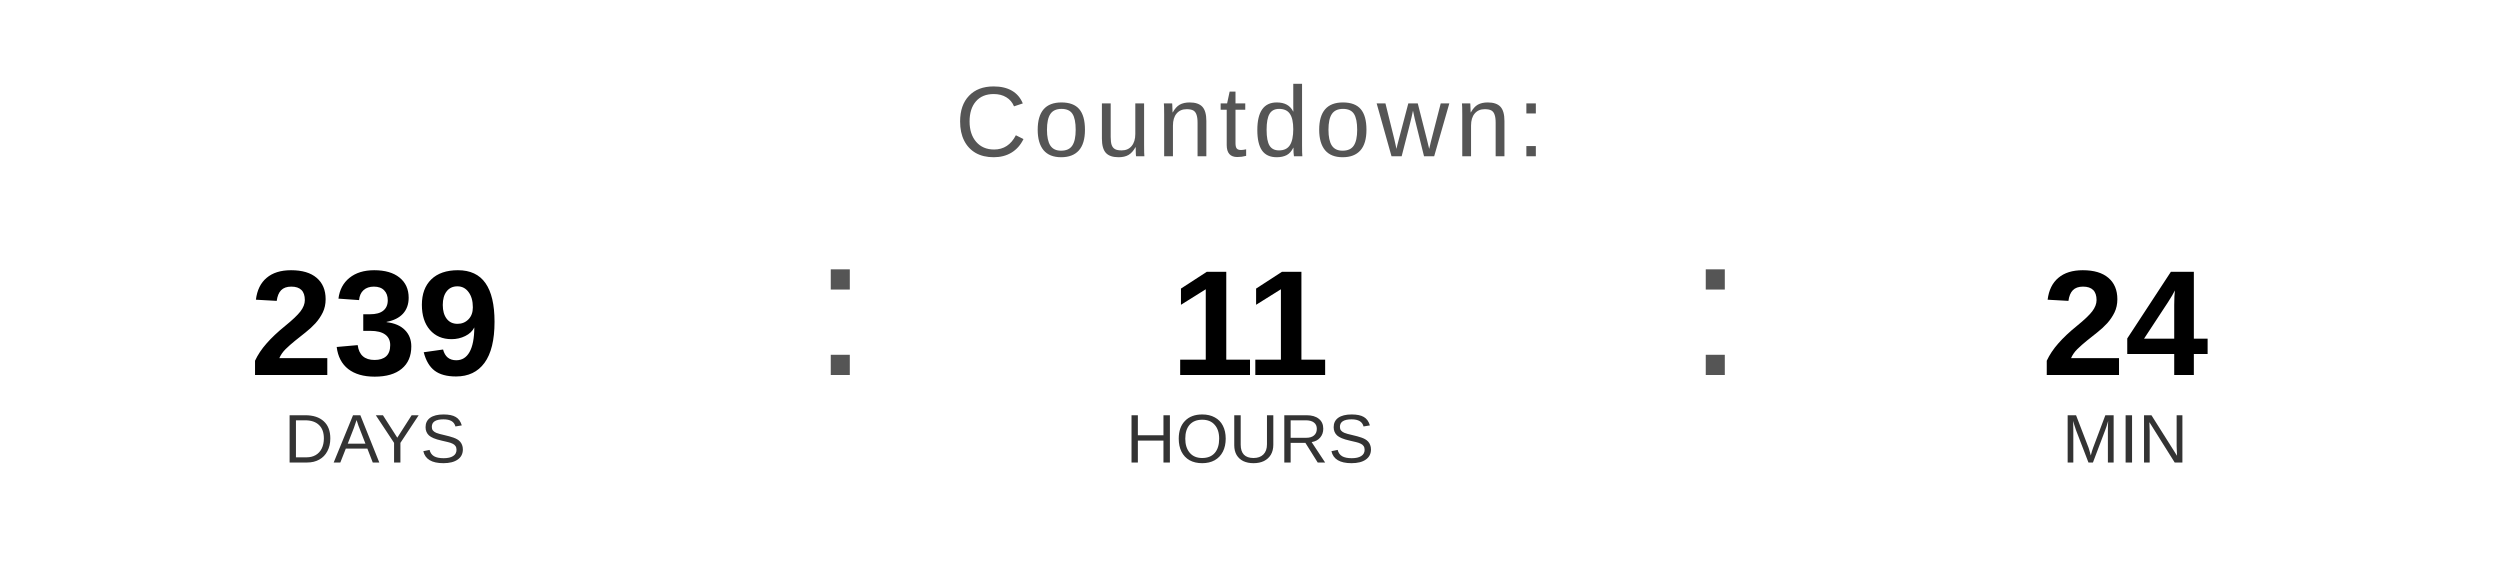
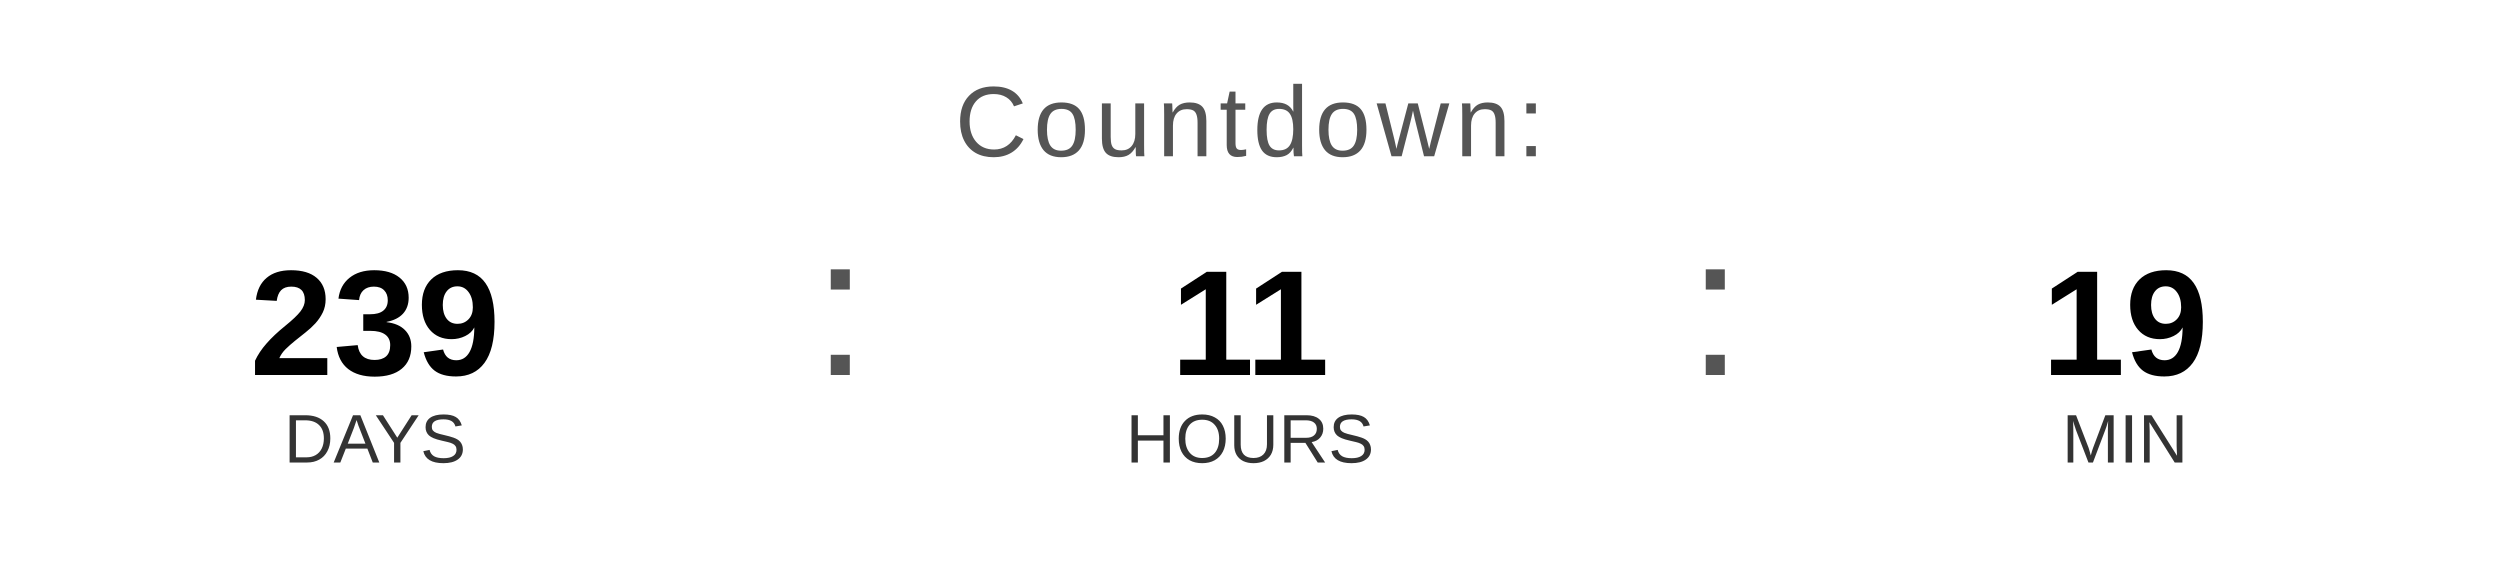
<svg xmlns="http://www.w3.org/2000/svg" width="400" height="90" viewBox="0 0 400 90">
  <text x="200" y="25" font-family="Arial, Helvetica, sans-serif" font-size="16" fill="#555555" text-anchor="middle" letter-spacing="1">
    Countdown:
  </text>
  <text x="60" y="60" font-family="Arial, Helvetica, sans-serif" font-size="24" font-weight="bold" fill="#000000" text-anchor="middle">239</text>
  <text x="60" y="74" font-family="Arial, Helvetica, sans-serif" font-size="11" fill="#333333" text-anchor="middle">DAYS</text>
  <text x="130" y="60" font-family="Arial, sans-serif" font-size="32" fill="#555555">:</text>
  <text x="200" y="60" font-family="Arial, Helvetica, sans-serif" font-size="24" font-weight="bold" fill="#000000" text-anchor="middle">11</text>
  <text x="200" y="74" font-family="Arial, Helvetica, sans-serif" font-size="11" fill="#333333" text-anchor="middle">HOURS</text>
  <text x="270" y="60" font-family="Arial, sans-serif" font-size="32" fill="#555555">:</text>
-   <text x="340" y="60" font-family="Arial, Helvetica, sans-serif" font-size="24" font-weight="bold" fill="#000000" text-anchor="middle">24</text>
+   <text x="340" y="60" font-family="Arial, Helvetica, sans-serif" font-size="24" font-weight="bold" fill="#000000" text-anchor="middle">19</text>
  <text x="340" y="74" font-family="Arial, Helvetica, sans-serif" font-size="11" fill="#333333" text-anchor="middle">MIN</text>
</svg>
